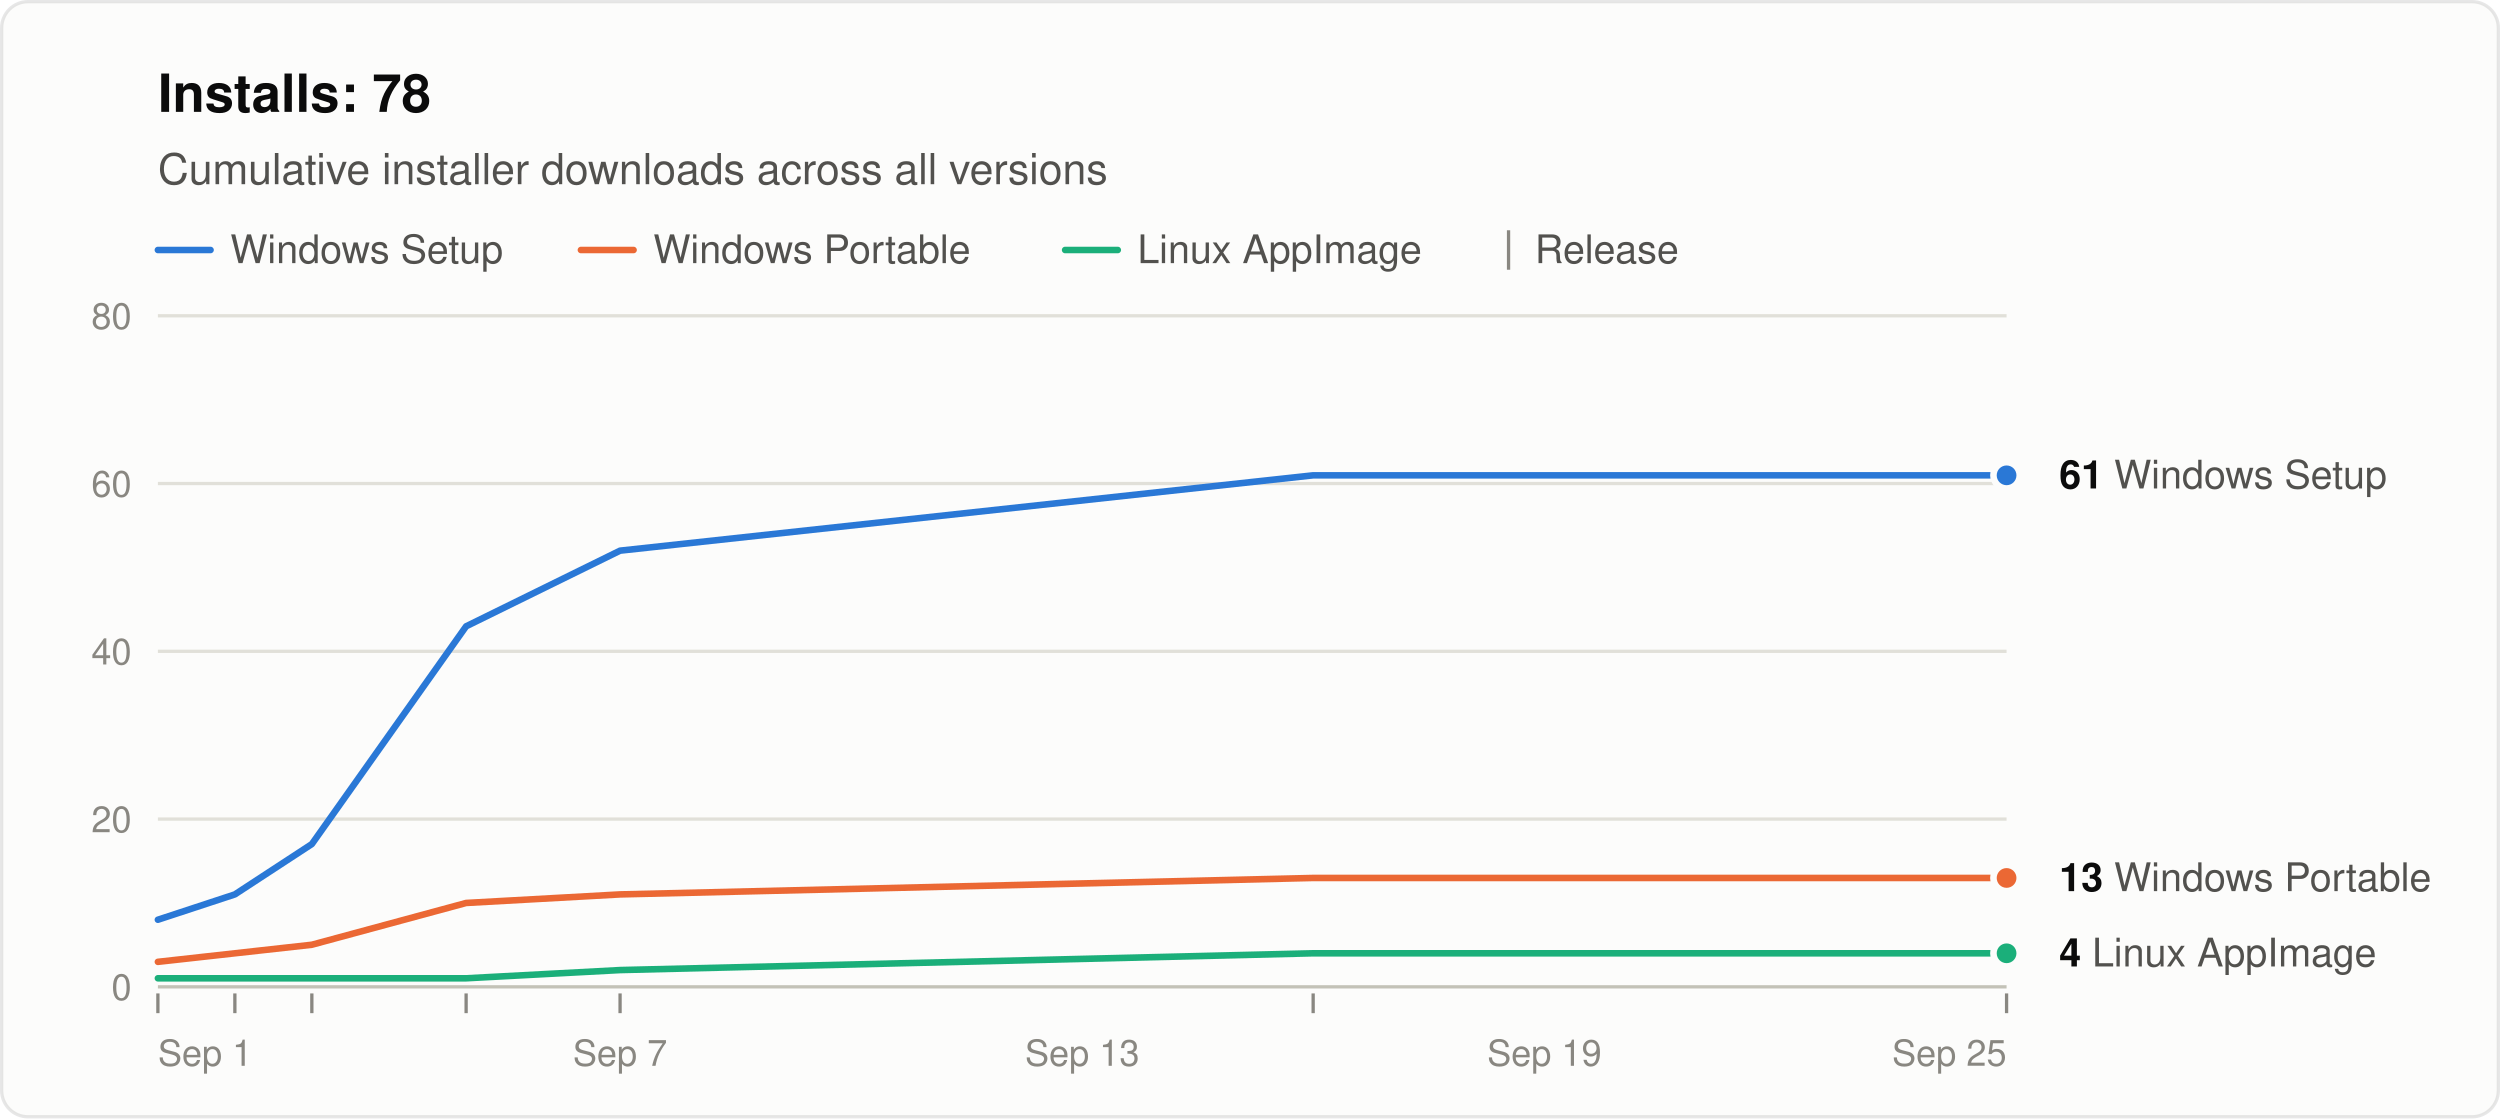
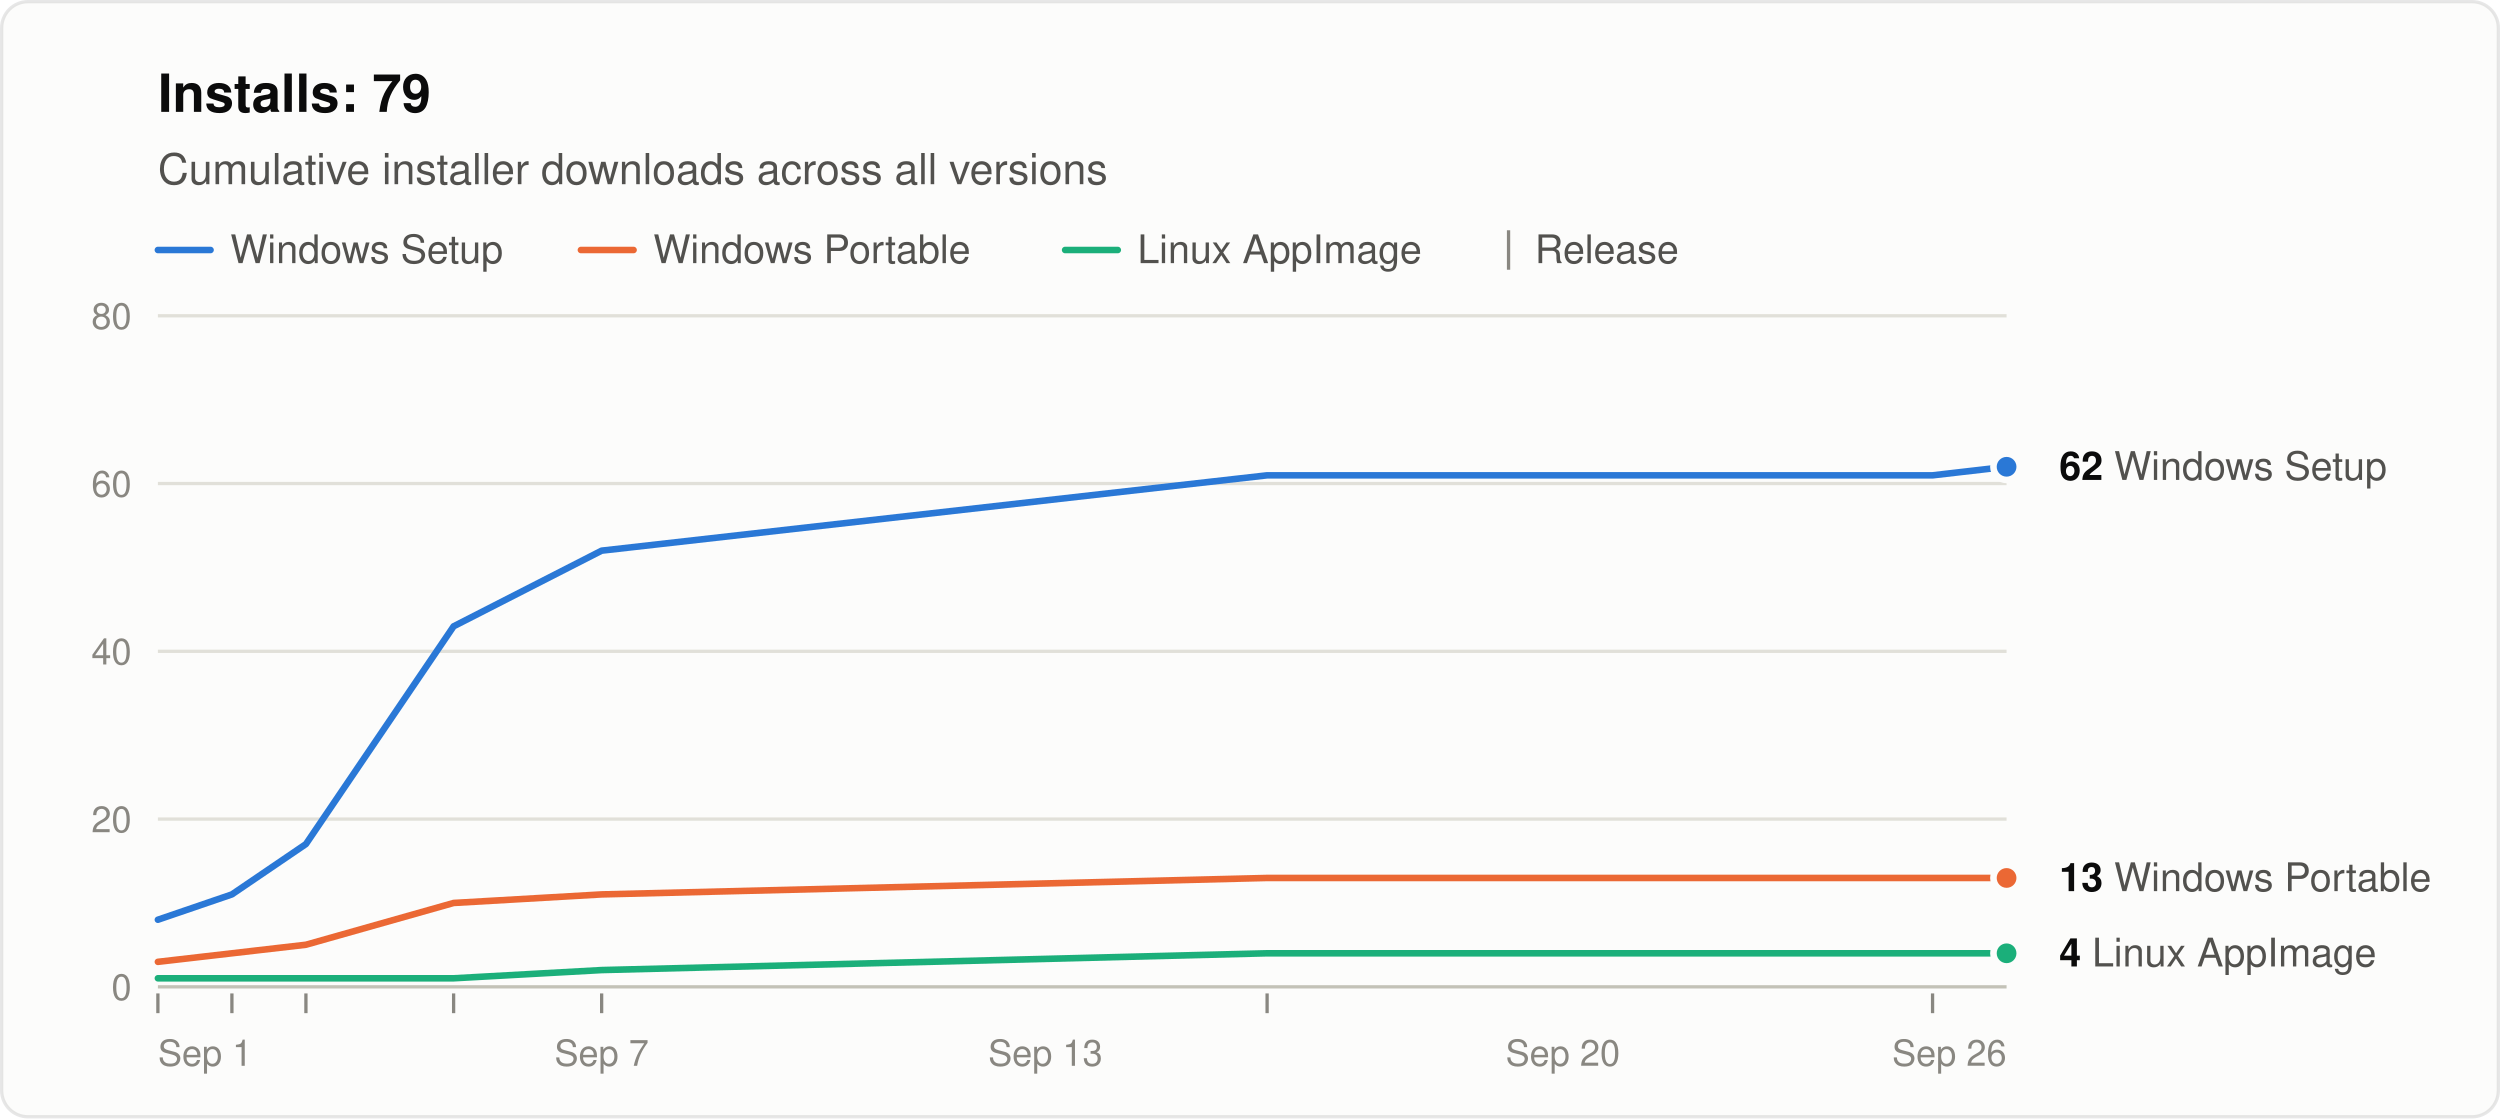
<svg xmlns="http://www.w3.org/2000/svg" width="760" height="340" viewBox="0 0 760 340" role="img" aria-labelledby="title desc" font-family="system-ui, -apple-system, &quot;Segoe UI&quot;, Helvetica, Arial, sans-serif">
  <rect x="0.5" y="0.5" width="759" height="339" rx="8" fill="#fcfcfb" stroke="rgba(11,11,11,0.10)" />
-   <text x="48" y="34" font-size="16" font-weight="600" fill="#0b0b0b">Installs: 78</text>
+   <text x="48" y="34" font-size="16" font-weight="600" fill="#0b0b0b">Installs: 79</text>
  <text x="48" y="56" font-size="13" fill="#52514e">Cumulative installer downloads across all versions</text>
  <line x1="48" y1="76" x2="64" y2="76" stroke="#2a78d6" stroke-width="2" stroke-linecap="round" />
  <text x="70" y="80" font-size="12" fill="#52514e">Windows Setup</text>
  <line x1="176.6" y1="76" x2="192.6" y2="76" stroke="#eb6834" stroke-width="2" stroke-linecap="round" />
  <text x="198.6" y="80" font-size="12" fill="#52514e">Windows Portable</text>
  <line x1="323.8" y1="76" x2="339.8" y2="76" stroke="#1baf7a" stroke-width="2" stroke-linecap="round" />
  <text x="345.8" y="80" font-size="12" fill="#52514e">Linux AppImage</text>
  <line x1="458.6" y1="70" x2="458.6" y2="82" stroke="#898781" />
  <text x="466.6" y="80" font-size="12" fill="#52514e">Release</text>
  <line x1="48" y1="300.0" x2="610" y2="300.0" stroke="#c3c2b7" />
  <text x="40" y="304.0" font-size="11" text-anchor="end" fill="#898781" style="font-variant-numeric: tabular-nums">0</text>
  <line x1="48" y1="249.0" x2="610" y2="249.0" stroke="#e1e0d9" />
  <text x="40" y="253.0" font-size="11" text-anchor="end" fill="#898781" style="font-variant-numeric: tabular-nums">20</text>
  <line x1="48" y1="198.0" x2="610" y2="198.0" stroke="#e1e0d9" />
  <text x="40" y="202.0" font-size="11" text-anchor="end" fill="#898781" style="font-variant-numeric: tabular-nums">40</text>
  <line x1="48" y1="147.0" x2="610" y2="147.0" stroke="#e1e0d9" />
  <text x="40" y="151.0" font-size="11" text-anchor="end" fill="#898781" style="font-variant-numeric: tabular-nums">60</text>
  <line x1="48" y1="96.0" x2="610" y2="96.0" stroke="#e1e0d9" />
  <text x="40" y="100.0" font-size="11" text-anchor="end" fill="#898781" style="font-variant-numeric: tabular-nums">80</text>
  <text x="48.0" y="324" font-size="11" text-anchor="start" fill="#898781">Sep 1</text>
-   <text x="188.5" y="324" font-size="11" text-anchor="middle" fill="#898781">Sep 7</text>
-   <text x="329.0" y="324" font-size="11" text-anchor="middle" fill="#898781">Sep 13</text>
-   <text x="469.5" y="324" font-size="11" text-anchor="middle" fill="#898781">Sep 19</text>
-   <text x="610.0" y="324" font-size="11" text-anchor="end" fill="#898781">Sep 25</text>
+   <text x="182.9" y="324" font-size="11" text-anchor="middle" fill="#898781">Sep 7</text>
+   <text x="317.8" y="324" font-size="11" text-anchor="middle" fill="#898781">Sep 13</text>
+   <text x="475.1" y="324" font-size="11" text-anchor="middle" fill="#898781">Sep 20</text>
+   <text x="610.0" y="324" font-size="11" text-anchor="end" fill="#898781">Sep 26</text>
  <line x1="48.0" y1="302" x2="48.0" y2="308" stroke="#898781" />
-   <line x1="71.4" y1="302" x2="71.4" y2="308" stroke="#898781" />
-   <line x1="94.8" y1="302" x2="94.8" y2="308" stroke="#898781" />
-   <line x1="141.7" y1="302" x2="141.7" y2="308" stroke="#898781" />
-   <line x1="188.5" y1="302" x2="188.5" y2="308" stroke="#898781" />
-   <line x1="399.2" y1="302" x2="399.2" y2="308" stroke="#898781" />
-   <line x1="610.0" y1="302" x2="610.0" y2="308" stroke="#898781" />
-   <polyline points="48.0,279.6 71.4,271.9 94.8,256.6 141.7,190.4 188.5,167.4 399.2,144.5 610.0,144.5" fill="none" stroke="#2a78d6" stroke-width="2" stroke-linejoin="round" stroke-linecap="round" />
-   <polyline points="48.0,292.4 71.4,289.8 94.8,287.2 141.7,274.5 188.5,271.9 399.2,266.9 610.0,266.9" fill="none" stroke="#eb6834" stroke-width="2" stroke-linejoin="round" stroke-linecap="round" />
-   <polyline points="48.0,297.4 71.4,297.4 94.8,297.4 141.7,297.4 188.5,294.9 399.2,289.8 610.0,289.8" fill="none" stroke="#1baf7a" stroke-width="2" stroke-linejoin="round" stroke-linecap="round" />
-   <circle cx="610.0" cy="144.5" r="4" fill="#2a78d6" stroke="#fcfcfb" stroke-width="2" />
-   <text x="626.0" y="148.5" font-size="12" fill="#52514e">
-     <tspan font-weight="600" fill="#0b0b0b">61</tspan> Windows Setup</text>
+   <line x1="70.5" y1="302" x2="70.5" y2="308" stroke="#898781" />
+   <line x1="93.0" y1="302" x2="93.0" y2="308" stroke="#898781" />
+   <line x1="137.9" y1="302" x2="137.9" y2="308" stroke="#898781" />
+   <line x1="182.9" y1="302" x2="182.9" y2="308" stroke="#898781" />
+   <line x1="385.2" y1="302" x2="385.2" y2="308" stroke="#898781" />
+   <line x1="587.5" y1="302" x2="587.5" y2="308" stroke="#898781" />
+   <polyline points="48.0,279.6 70.5,271.9 93.0,256.6 137.9,190.4 182.9,167.4 385.2,144.5 587.5,144.5 610.0,141.9" fill="none" stroke="#2a78d6" stroke-width="2" stroke-linejoin="round" stroke-linecap="round" />
+   <polyline points="48.0,292.4 70.5,289.8 93.0,287.2 137.9,274.5 182.9,271.9 385.2,266.9 587.5,266.9 610.0,266.9" fill="none" stroke="#eb6834" stroke-width="2" stroke-linejoin="round" stroke-linecap="round" />
+   <polyline points="48.0,297.4 70.5,297.4 93.0,297.4 137.9,297.4 182.9,294.9 385.2,289.8 587.5,289.8 610.0,289.8" fill="none" stroke="#1baf7a" stroke-width="2" stroke-linejoin="round" stroke-linecap="round" />
+   <circle cx="610.0" cy="141.9" r="4" fill="#2a78d6" stroke="#fcfcfb" stroke-width="2" />
+   <text x="626.0" y="145.9" font-size="12" fill="#52514e">
+     <tspan font-weight="600" fill="#0b0b0b">62</tspan> Windows Setup</text>
  <circle cx="610.0" cy="266.9" r="4" fill="#eb6834" stroke="#fcfcfb" stroke-width="2" />
  <text x="626.0" y="270.9" font-size="12" fill="#52514e">
    <tspan font-weight="600" fill="#0b0b0b">13</tspan> Windows Portable</text>
  <circle cx="610.0" cy="289.8" r="4" fill="#1baf7a" stroke="#fcfcfb" stroke-width="2" />
  <text x="626.0" y="293.8" font-size="12" fill="#52514e">
    <tspan font-weight="600" fill="#0b0b0b">4</tspan> Linux AppImage</text>
</svg>
